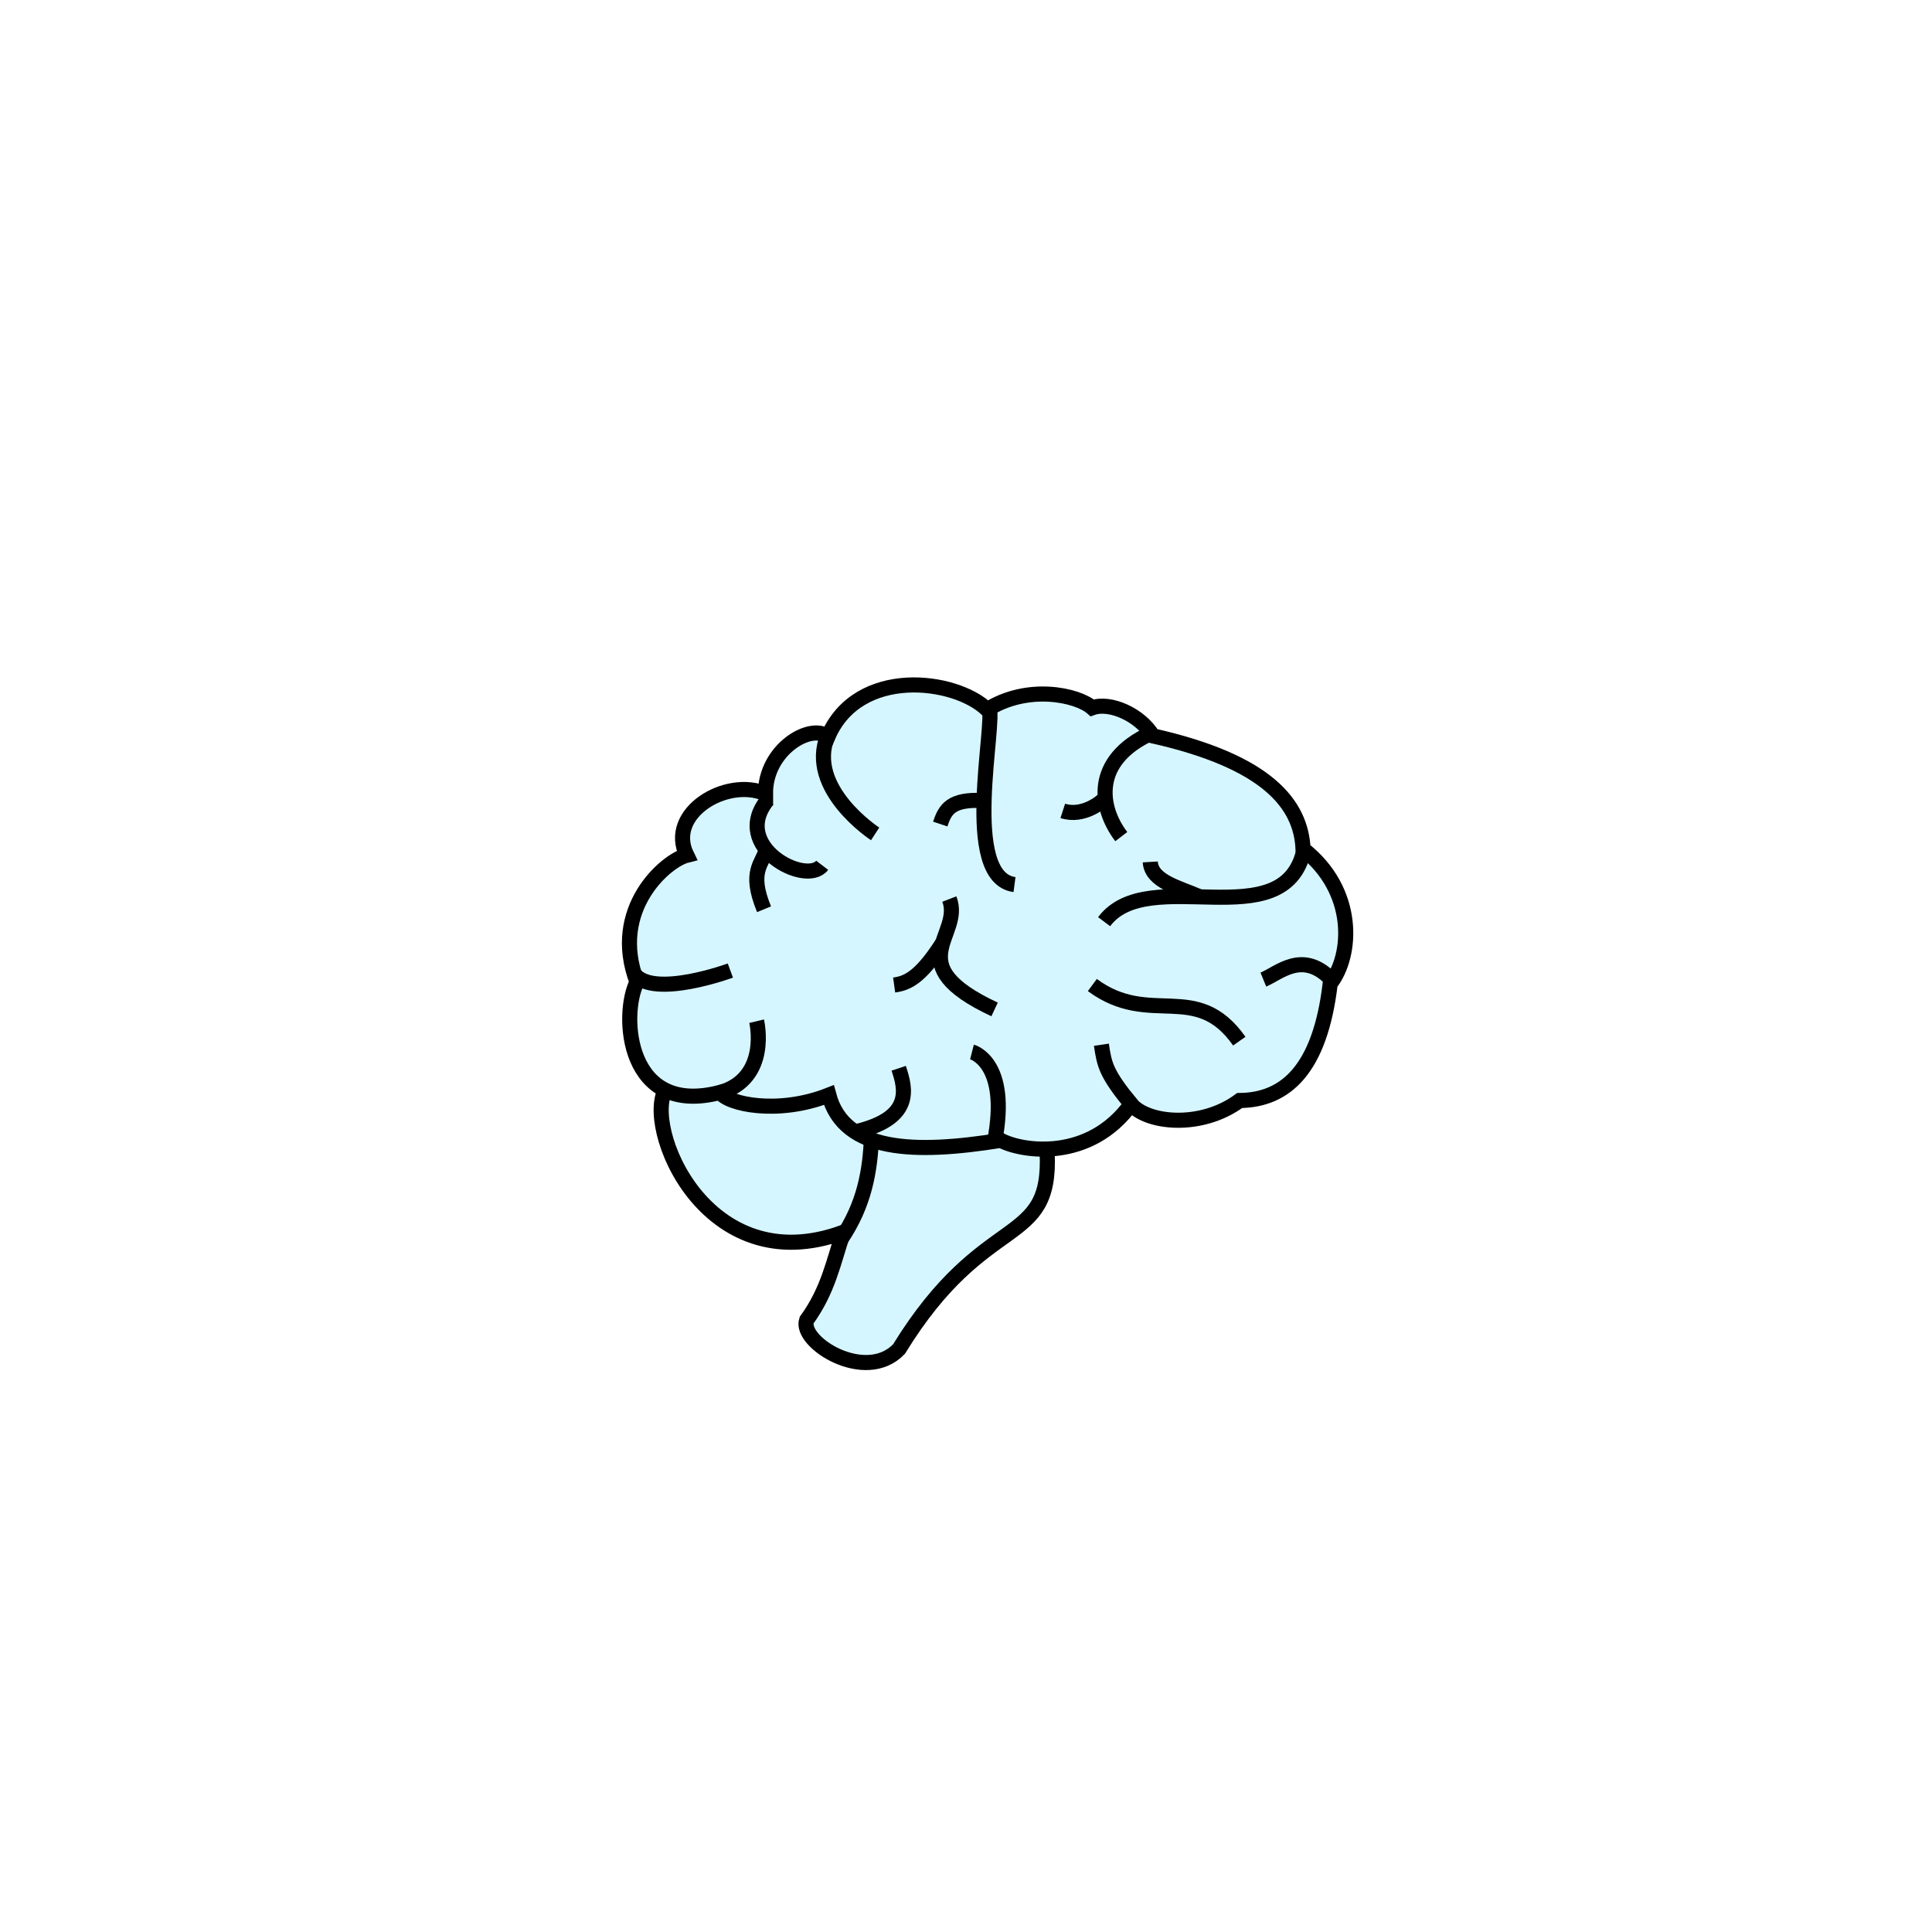
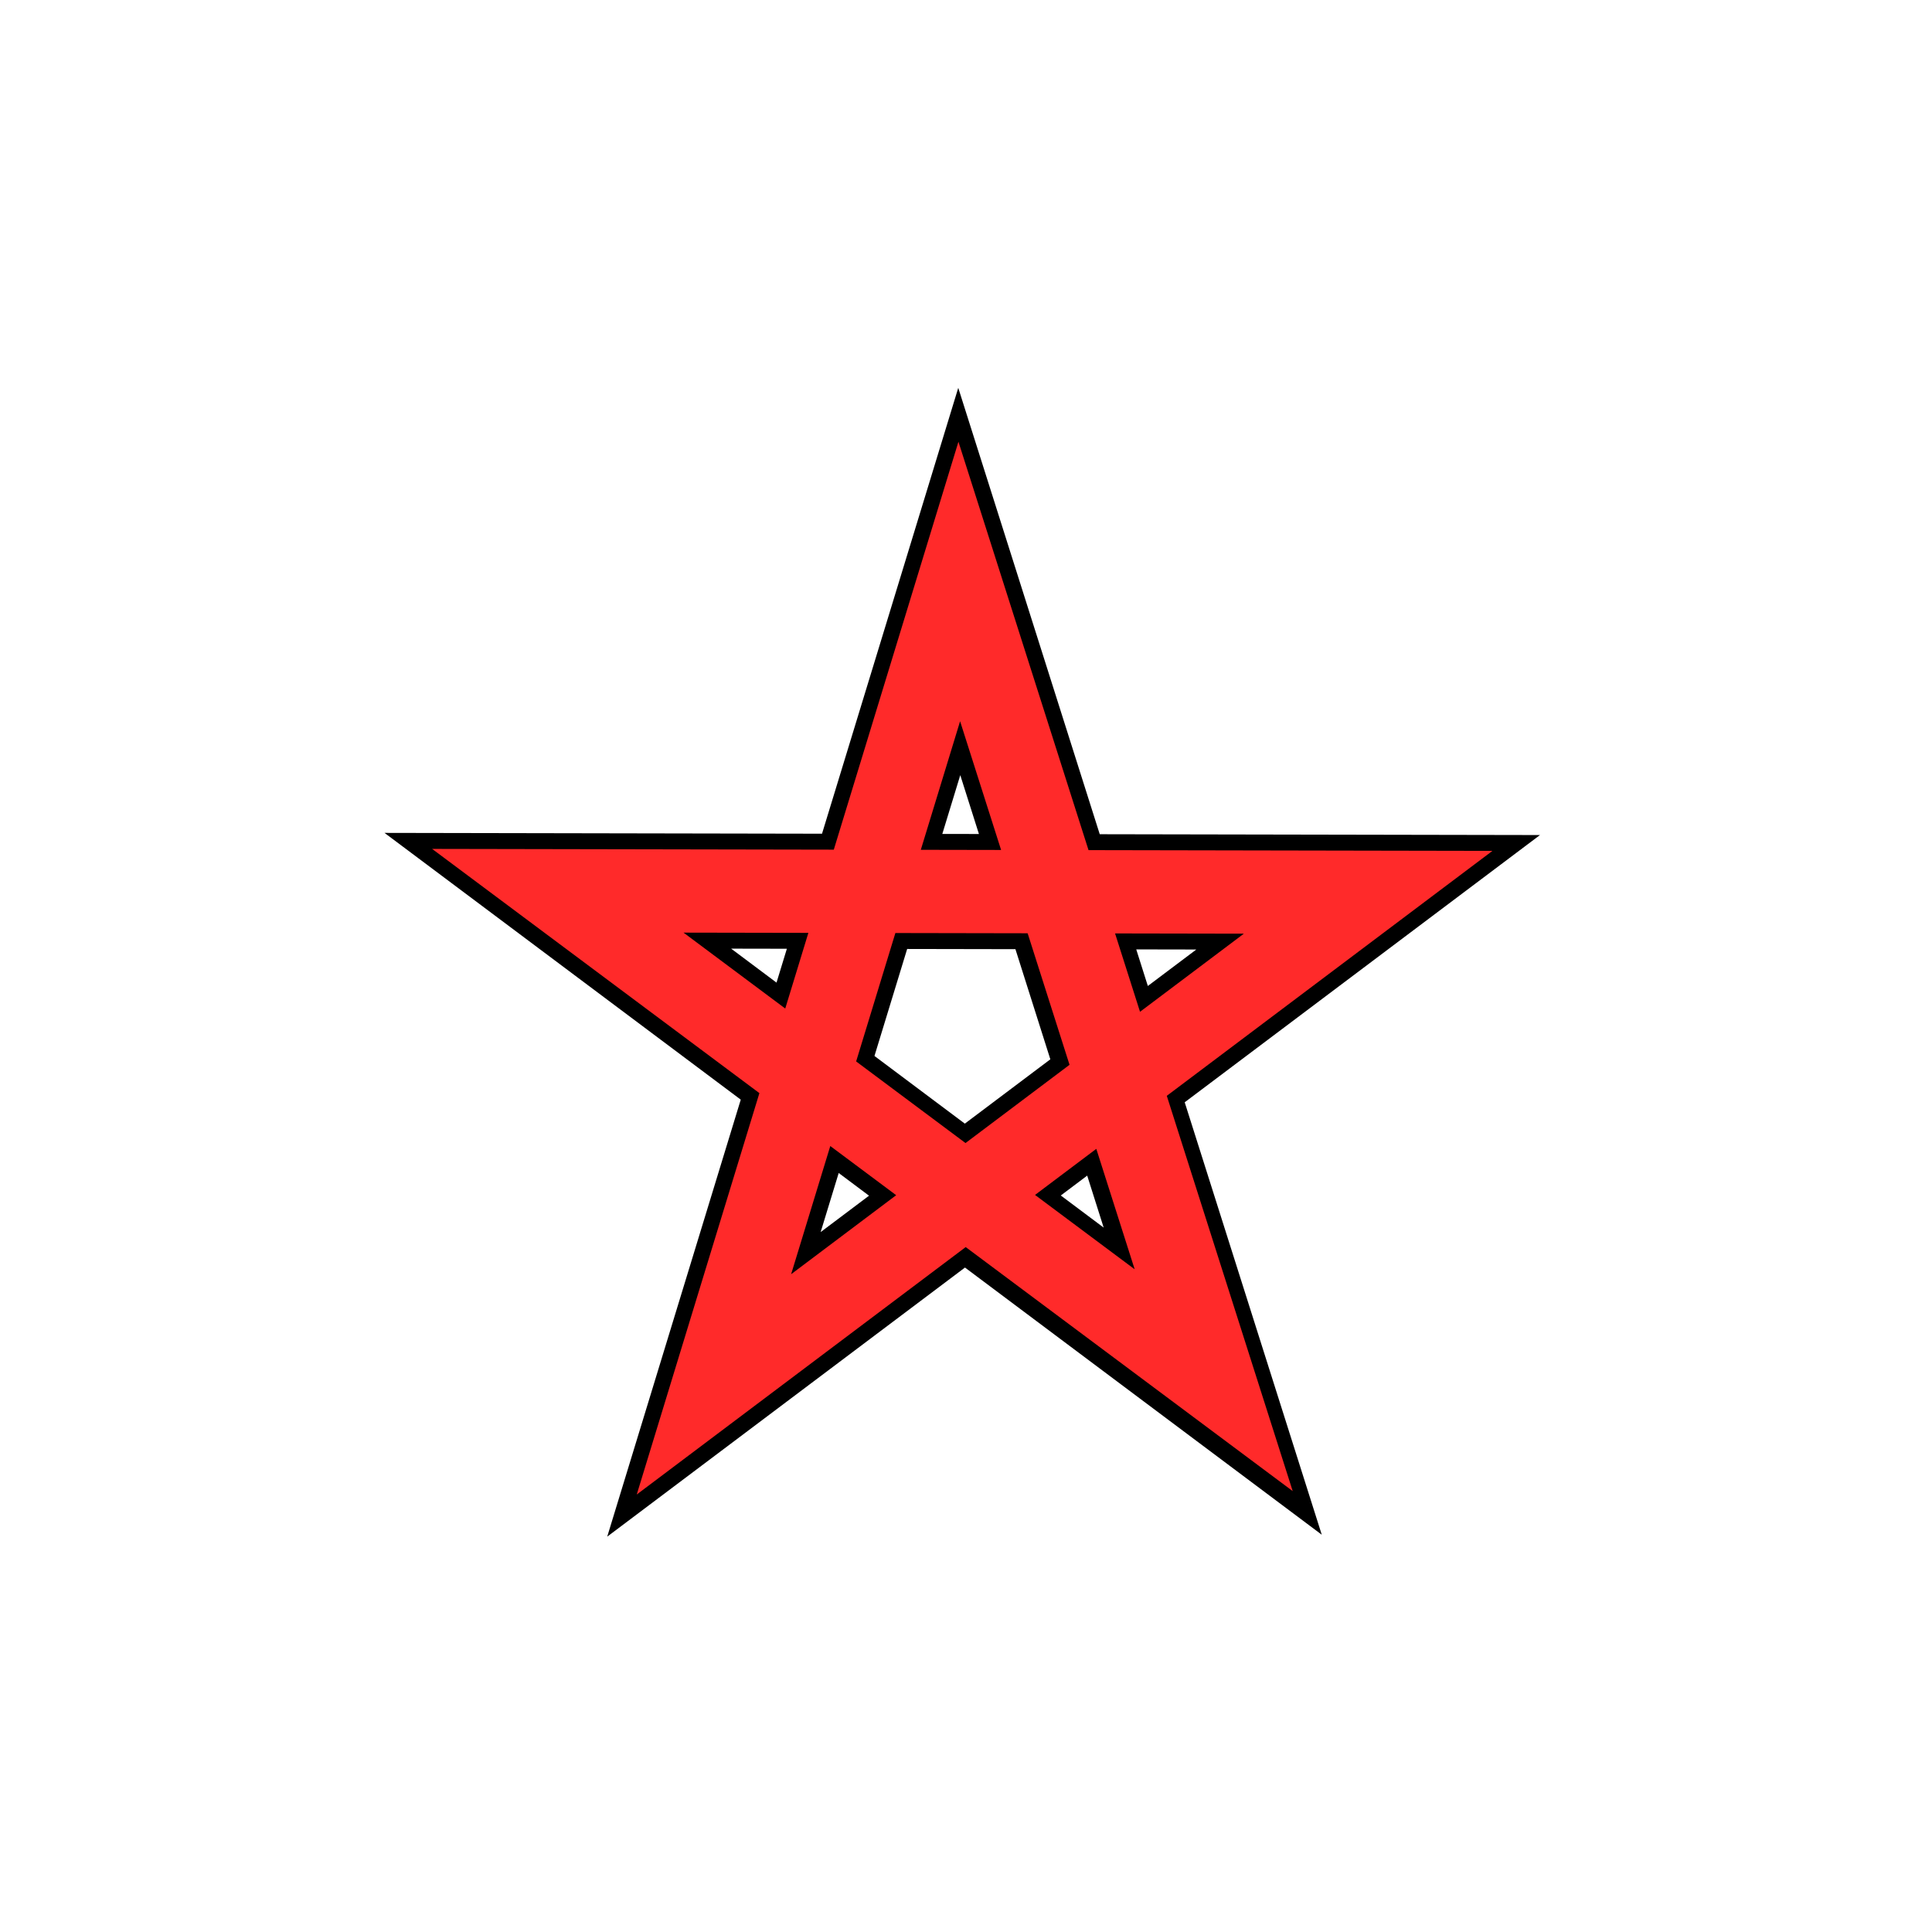
<svg xmlns="http://www.w3.org/2000/svg" width="100%" height="100%" viewBox="0 0 64 64" id="svg4311" version="1.1">
  <defs id="defs4313" />
  <g id="layer1" transform="translate(0,-988.3622)" style="display:inline">
-     <path style="display:inline;fill:#d5f6ff;fill-opacity:1;fill-rule:evenodd;stroke:#000000;stroke-width:0.5;stroke-linecap:butt;stroke-linejoin:miter;stroke-opacity:1;stroke-miterlimit:4;stroke-dasharray:none" d="m 34.689,1026.543 c 0.146,3.217 -2.048,1.852 -4.907,6.507 -1.108,1.162 -3.312,-0.22 -3.063,-0.954 0.719,-0.989 0.887,-1.925 1.219,-2.914 -4.568,1.685 -6.686,-3.553 -5.861,-4.78 0.403,-2.01 11.951,-0.76 12.612,2.141 z" id="path4796" />
-     <path style="display:inline;fill:#d5f6ff;fill-opacity:1;fill-rule:evenodd;stroke:#000000;stroke-width:0.5;stroke-linecap:butt;stroke-linejoin:miter;stroke-opacity:1;stroke-miterlimit:4;stroke-dasharray:none" d="m 32.704,1011.869 c 1.34,-0.846 2.981,-0.494 3.477,-0.06 0.584,-0.213 1.583,0.226 2.008,0.929 3.793,0.854 4.909,2.262 4.976,3.747 1.769,1.382 1.641,3.523 0.899,4.466 -0.336,2.837 -1.476,3.853 -2.998,3.867 -1.285,0.949 -3.069,0.754 -3.597,0.12 -1.373,1.905 -3.598,1.58 -4.317,1.199 -2.858,0.46 -5.189,0.393 -5.696,-1.499 -1.696,0.668 -3.356,0.297 -3.597,-0.09 -3.118,0.822 -3.307,-2.58 -2.758,-3.657 -0.922,-2.419 0.958,-4.023 1.649,-4.197 -0.688,-1.403 1.327,-2.596 2.608,-2.038 -0.009,-1.47 1.505,-2.353 2.068,-1.889 0.999,-2.337 4.224,-1.92 5.276,-0.899 z" id="path4734" />
-     <path style="fill:none;fill-rule:evenodd;stroke:#000000;stroke-width:0.5;stroke-linecap:butt;stroke-linejoin:miter;stroke-opacity:1;stroke-miterlimit:4;stroke-dasharray:none" d="m 27.853,1029.421 c 0.789,-1.158 0.97,-2.28 1.017,-3.402" id="path4821" />
-     <path style="fill:none;fill-rule:evenodd;stroke:#000000;stroke-width:0.5;stroke-linecap:butt;stroke-linejoin:miter;stroke-opacity:1;stroke-miterlimit:4;stroke-dasharray:none" d="m 37.504,1024.979 c -0.862,-1.049 -0.92,-1.336 -1.019,-2.009" id="path4895" />
-     <path style="fill:none;fill-rule:evenodd;stroke:#000000;stroke-width:0.5;stroke-linecap:butt;stroke-linejoin:miter;stroke-opacity:1;stroke-miterlimit:4;stroke-dasharray:none" d="m 44.093,1020.798 c -0.949,-0.973 -1.73,-0.196 -2.243,0.014" id="path4897" />
-     <path style="fill:none;fill-rule:evenodd;stroke:#000000;stroke-width:0.5;stroke-linecap:butt;stroke-linejoin:miter;stroke-opacity:1;stroke-miterlimit:4;stroke-dasharray:none" d="m 43.192,1016.533 c -0.672,2.939 -5.149,0.404 -6.617,2.361" id="path4899" />
-     <path style="fill:none;fill-rule:evenodd;stroke:#000000;stroke-width:0.5;stroke-linecap:butt;stroke-linejoin:miter;stroke-opacity:1;stroke-miterlimit:4;stroke-dasharray:none" d="m 39.768,1018.081 c -0.7,-0.313 -1.625,-0.509 -1.664,-1.166" id="path4901" />
-     <path style="fill:none;fill-rule:evenodd;stroke:#000000;stroke-width:0.5;stroke-linecap:butt;stroke-linejoin:miter;stroke-opacity:1;stroke-miterlimit:4;stroke-dasharray:none" d="m 38.133,1012.651 c -1.982,0.911 -1.708,2.485 -0.989,3.425" id="path4903" />
-     <path style="fill:none;fill-rule:evenodd;stroke:#000000;stroke-width:0.5;stroke-linecap:butt;stroke-linejoin:miter;stroke-opacity:1;stroke-miterlimit:4;stroke-dasharray:none" d="m 36.613,1014.788 c -0.107,0.143 -0.741,0.651 -1.407,0.436" id="path4905" />
-     <path style="fill:none;fill-rule:evenodd;stroke:#000000;stroke-width:0.5;stroke-linecap:butt;stroke-linejoin:miter;stroke-opacity:1;stroke-miterlimit:4;stroke-dasharray:none" d="m 32.76,1011.782 c 0.241,0.518 -0.949,5.65 0.847,5.883" id="path4907" />
-     <path style="fill:none;fill-rule:evenodd;stroke:#000000;stroke-width:0.5;stroke-linecap:butt;stroke-linejoin:miter;stroke-opacity:1;stroke-miterlimit:4;stroke-dasharray:none" d="m 32.546,1014.879 c -1.042,-0.044 -1.234,0.288 -1.4,0.781" id="path4909" />
-     <path style="fill:none;fill-rule:evenodd;stroke:#000000;stroke-width:0.5;stroke-linecap:butt;stroke-linejoin:miter;stroke-opacity:1;stroke-miterlimit:4;stroke-dasharray:none" d="m 27.416,1012.734 c -0.715,1.761 1.574,3.252 1.574,3.252" id="path4911" />
-     <path style="fill:none;fill-rule:evenodd;stroke:#000000;stroke-width:0.5;stroke-linecap:butt;stroke-linejoin:miter;stroke-opacity:1;stroke-miterlimit:4;stroke-dasharray:none" d="m 25.423,1014.862 c -1.246,1.539 1.278,2.862 1.813,2.164" id="path4913" />
-     <path style="fill:none;fill-rule:evenodd;stroke:#000000;stroke-width:0.5;stroke-linecap:butt;stroke-linejoin:miter;stroke-opacity:1;stroke-miterlimit:4;stroke-dasharray:none" d="m 25.415,1016.439 c -0.158,0.551 -0.627,0.775 -0.105,2.043" id="path4915" />
-     <path style="fill:none;fill-rule:evenodd;stroke:#000000;stroke-width:0.5;stroke-linecap:butt;stroke-linejoin:miter;stroke-opacity:1;stroke-miterlimit:4;stroke-dasharray:none" d="m 21.016,1020.633 c 0.646,0.812 3.178,-0.12 3.178,-0.12" id="path4917" />
-     <path style="fill:none;fill-rule:evenodd;stroke:#000000;stroke-width:0.5;stroke-linecap:butt;stroke-linejoin:miter;stroke-opacity:1;stroke-miterlimit:4;stroke-dasharray:none" d="m 23.842,1024.559 c 1.676,-0.475 1.222,-2.368 1.222,-2.368" id="path4919" />
-     <path style="fill:none;fill-rule:evenodd;stroke:#000000;stroke-width:0.5;stroke-linecap:butt;stroke-linejoin:miter;stroke-opacity:1;stroke-miterlimit:4;stroke-dasharray:none" d="m 28.331,1025.856 c 1.929,-0.447 1.668,-1.424 1.439,-2.106" id="path4921" />
-     <path style="fill:none;fill-rule:evenodd;stroke:#000000;stroke-width:0.5;stroke-linecap:butt;stroke-linejoin:miter;stroke-opacity:1;stroke-miterlimit:4;stroke-dasharray:none" d="m 32.947,1026.178 c 0.512,-2.647 -0.749,-2.968 -0.749,-2.968" id="path4923" />
-     <path style="fill:none;fill-rule:evenodd;stroke:#000000;stroke-width:0.5;stroke-linecap:butt;stroke-linejoin:miter;stroke-opacity:1;stroke-miterlimit:4;stroke-dasharray:none" d="m 31.448,1018.144 c 0.471,1.216 -1.722,2.153 1.499,3.657" id="path4925" />
-     <path style="fill:none;fill-rule:evenodd;stroke:#000000;stroke-width:0.5;stroke-linecap:butt;stroke-linejoin:miter;stroke-opacity:1;stroke-miterlimit:4;stroke-dasharray:none" d="m 31.22,1019.604 c -0.745,1.169 -1.189,1.332 -1.6,1.388" id="path4927" />
-     <path style="fill:none;fill-rule:evenodd;stroke:#000000;stroke-width:0.5;stroke-linecap:butt;stroke-linejoin:miter;stroke-opacity:1;stroke-miterlimit:4;stroke-dasharray:none" d="m 41.053,1022.852 c -1.43,-2.031 -2.95,-0.44 -4.868,-1.859" id="path4929" />
+     <path id="path4155" d="m 23.65,1034.221 8.127,-26.596 8.396,26.49 -21.694,-16.245 26.843,0.05 z" style="display:inline;opacity:1;fill:none;fill-rule:evenodd;stroke:#000000;stroke-width:3.813;stroke-linecap:round;stroke-linejoin:miter;stroke-miterlimit:4;stroke-dasharray:none;stroke-opacity:1" />
+     <path style="display:inline;opacity:1;fill:none;fill-rule:evenodd;stroke:#ff2a2a;stroke-width:2.758;stroke-linecap:round;stroke-linejoin:miter;stroke-miterlimit:4;stroke-dasharray:none;stroke-opacity:1" d="m 23.65,1034.221 8.127,-26.596 8.428,26.458 -21.726,-16.213 26.843,0.05 z" id="path4279" />
  </g>
</svg>
